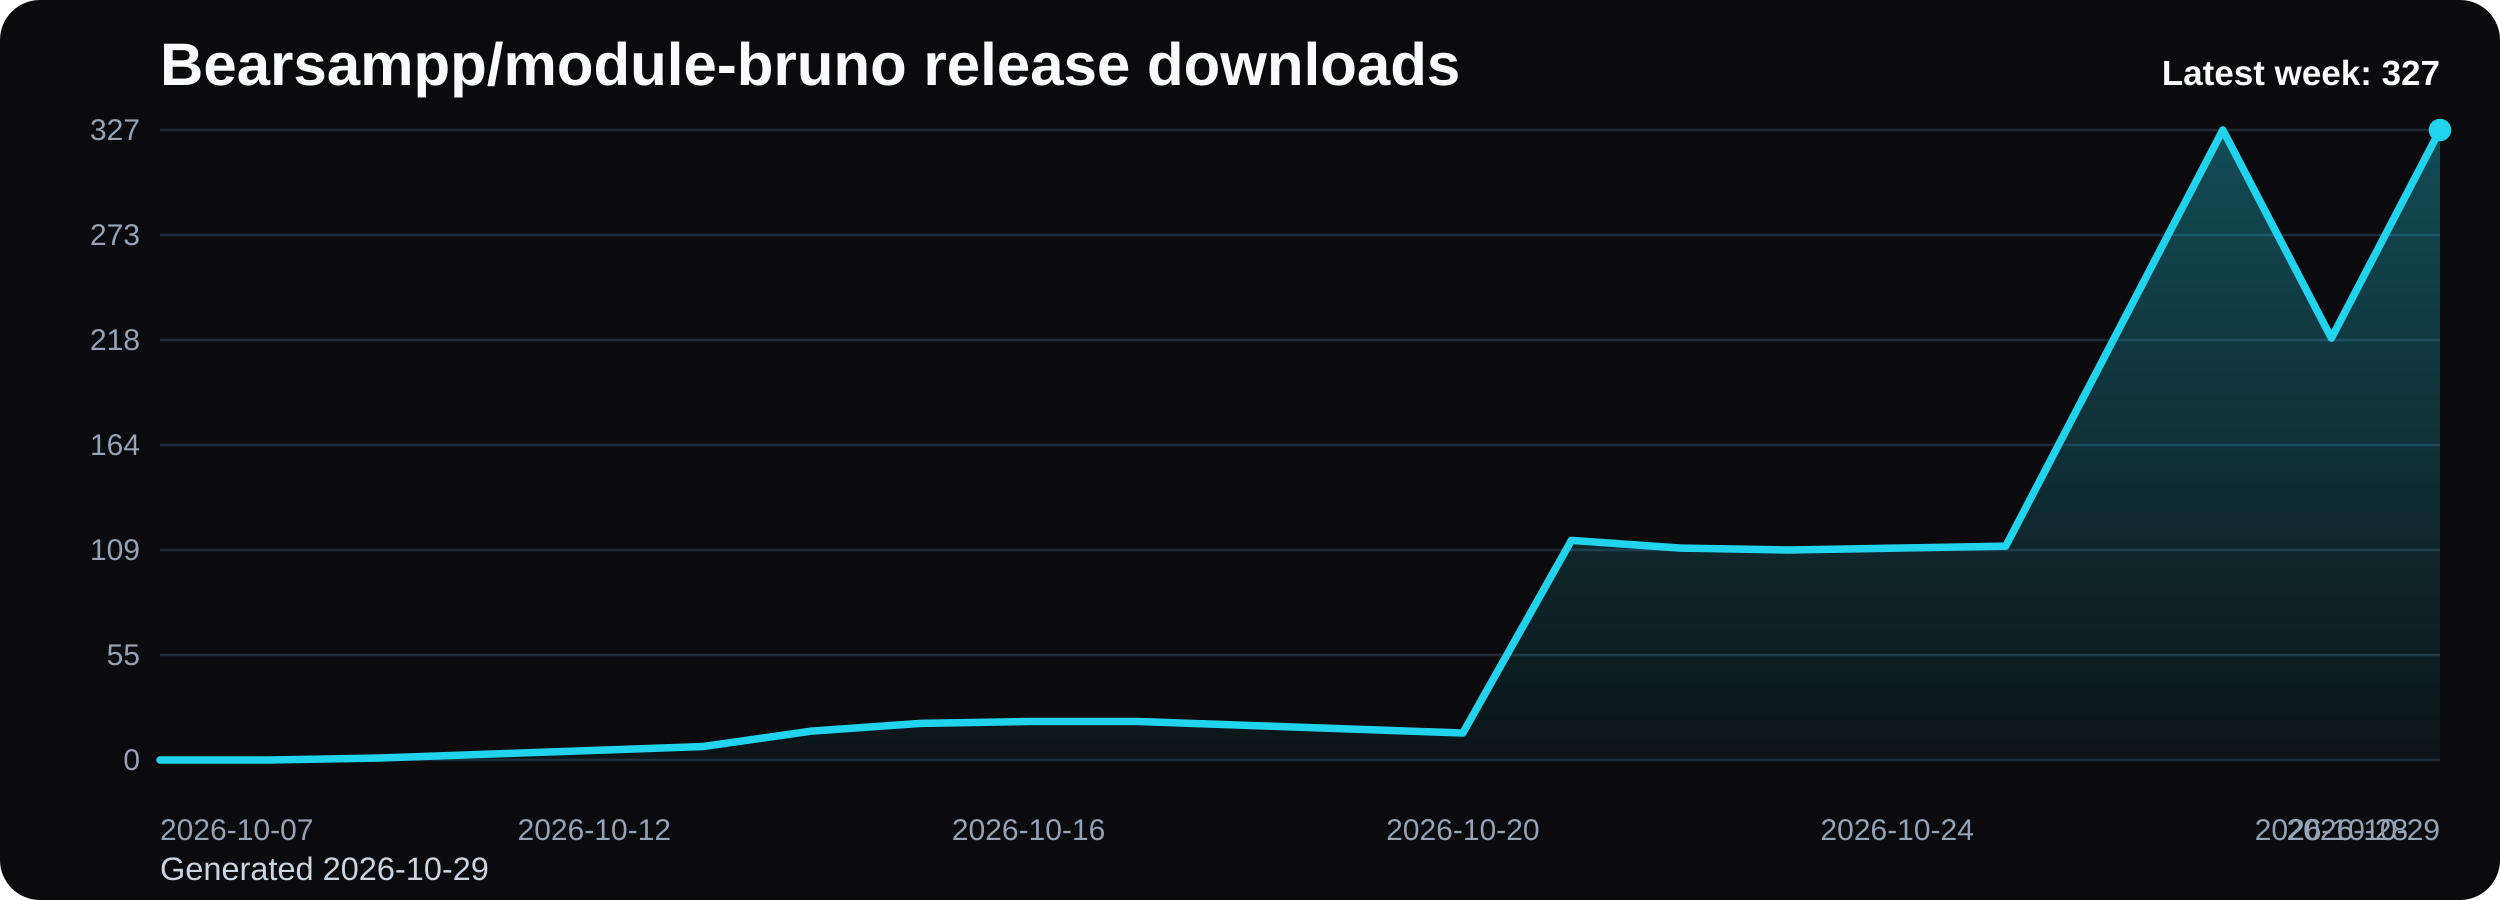
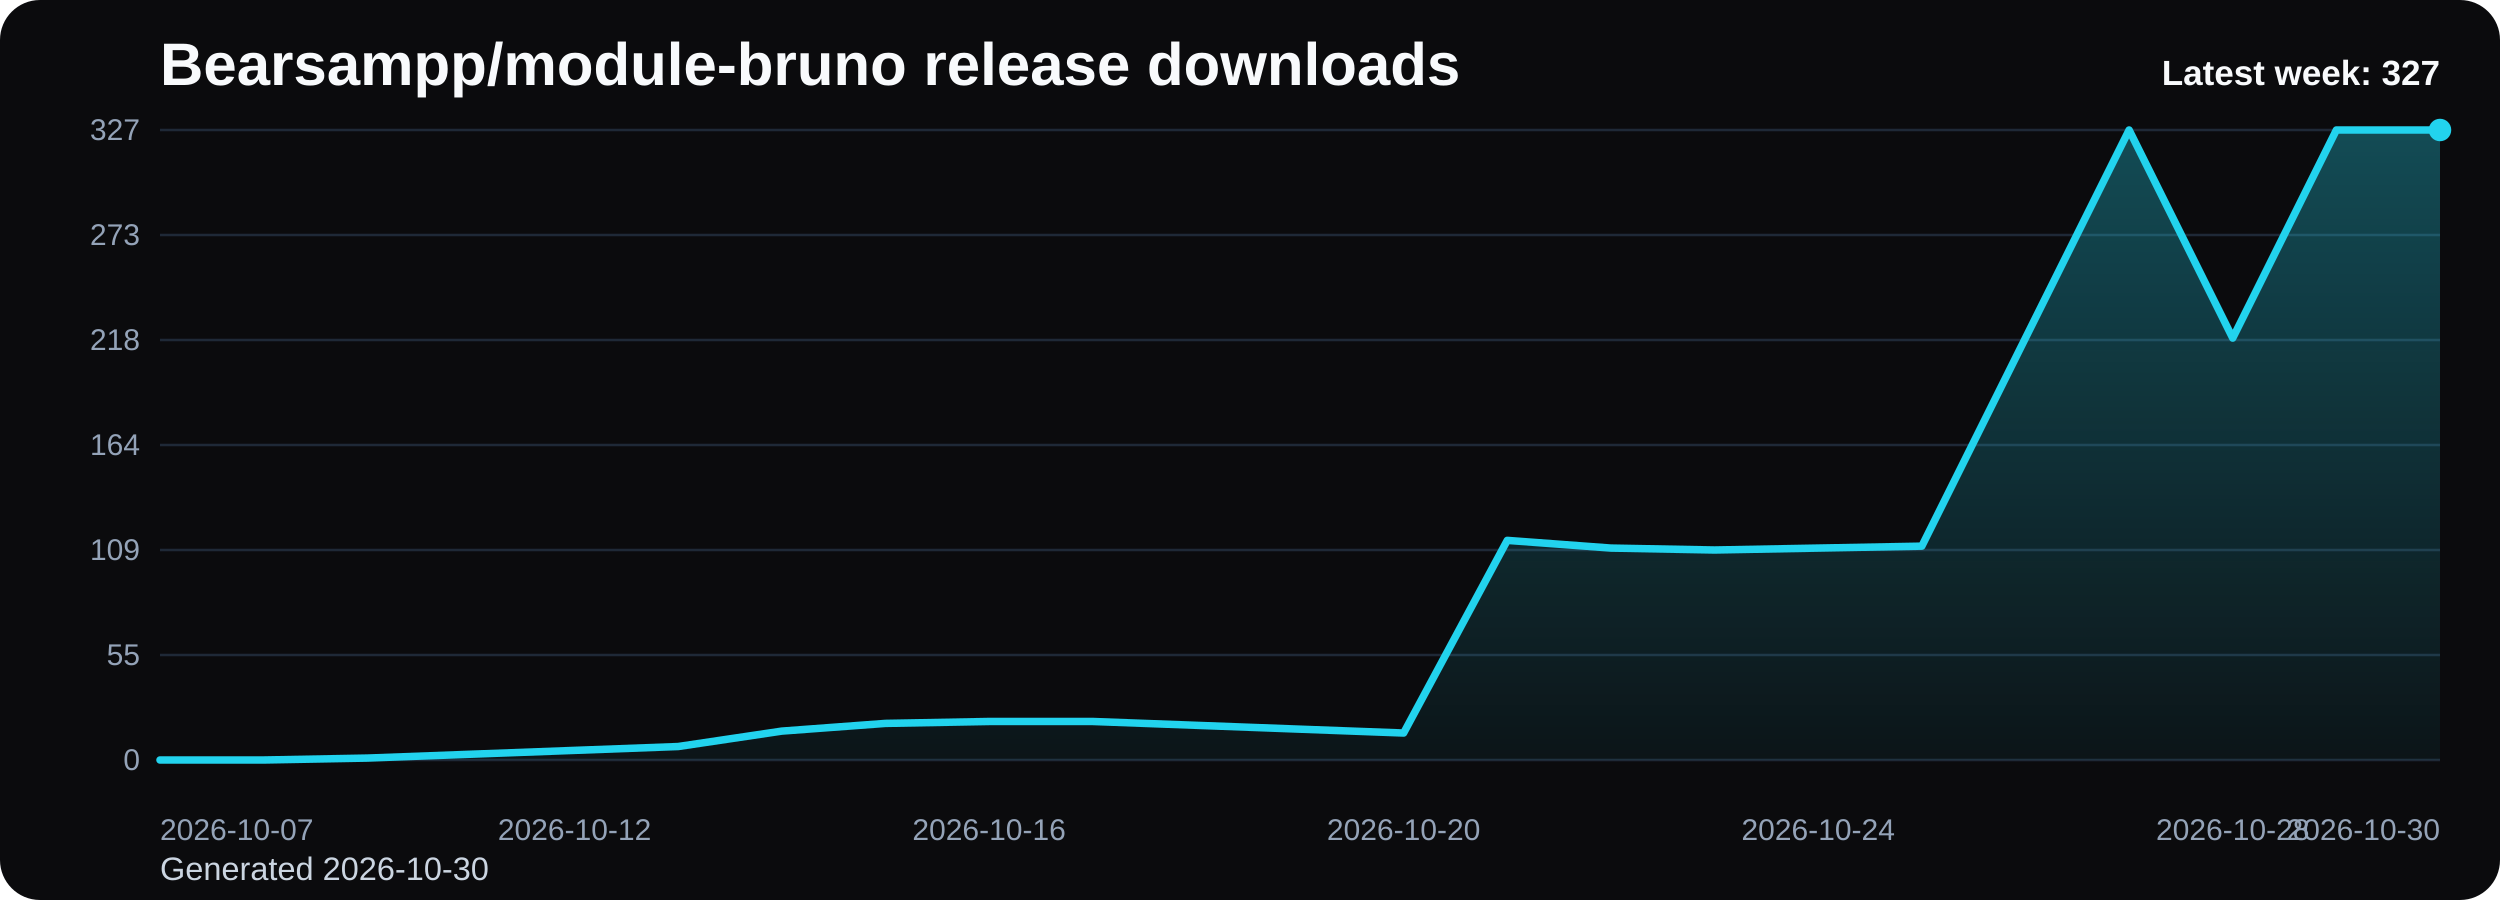
<svg xmlns="http://www.w3.org/2000/svg" viewBox="0 0 1000 360" role="img" aria-label="Bearsampp/module-bruno release downloads chart">
  <defs>
    <linearGradient id="fill-weekly-black" x1="0" y1="0" x2="0" y2="1">
      <stop offset="0%" stop-color="#22d3ee" stop-opacity="0.32" />
      <stop offset="100%" stop-color="#22d3ee" stop-opacity="0.05" />
    </linearGradient>
    <style>
      .bg { fill: #0b0b0d; }
      .title { font: 700 24px Arial, sans-serif; fill: #f8fafc; }
      .sub { font: 400 13px Arial, sans-serif; fill: #cbd5e1; }
      .grid { stroke: #1f2937; stroke-width: 1; }
      .axis { font: 400 12px Arial, sans-serif; fill: #94a3b8; }
      .line { fill: none; stroke: #22d3ee; stroke-width: 3; stroke-linecap: round; stroke-linejoin: round; }
      .dot { fill: #22d3ee; }
      .value { font: 600 11px Arial, sans-serif; fill: #cbd5e1; }
      .latest { font: 700 14px Arial, sans-serif; fill: #f8fafc; }
    </style>
  </defs>
  <rect class="bg" x="0" y="0" width="1000" height="360" rx="16" />
  <text class="title" x="64" y="34">Bearsampp/module-bruno release downloads</text>
-   <text class="sub" x="64" y="352">Generated 2026-10-29</text>
+   <text class="sub" x="64" y="352">Generated 2026-10-30</text>
  <line x1="64" y1="52.00" x2="976" y2="52.00" class="grid" />
  <text x="56" y="56.00" text-anchor="end" class="axis">327</text>
  <line x1="64" y1="94.00" x2="976" y2="94.00" class="grid" />
  <text x="56" y="98.00" text-anchor="end" class="axis">273</text>
  <line x1="64" y1="136.00" x2="976" y2="136.00" class="grid" />
  <text x="56" y="140.00" text-anchor="end" class="axis">218</text>
  <line x1="64" y1="178.00" x2="976" y2="178.00" class="grid" />
  <text x="56" y="182.00" text-anchor="end" class="axis">164</text>
  <line x1="64" y1="220.00" x2="976" y2="220.00" class="grid" />
  <text x="56" y="224.00" text-anchor="end" class="axis">109</text>
  <line x1="64" y1="262.00" x2="976" y2="262.00" class="grid" />
  <text x="56" y="266.00" text-anchor="end" class="axis">55</text>
  <line x1="64" y1="304.00" x2="976" y2="304.00" class="grid" />
  <text x="56" y="308.00" text-anchor="end" class="axis">0</text>
-   <path d="M 64.00 304 L 64.00 304.00 L 107.43 304.00 L 150.86 303.23 L 194.29 301.69 L 237.71 300.15 L 281.14 298.61 L 324.57 292.44 L 368.00 289.36 L 411.43 288.59 L 454.86 288.59 L 498.29 290.13 L 541.71 291.67 L 585.14 293.21 L 628.57 216.15 L 672.00 219.23 L 715.43 220.00 L 758.86 219.23 L 802.29 218.46 L 845.71 135.23 L 889.14 52.00 L 932.57 135.23 L 976.00 52.00 L 976.00 304 Z" fill="url(#fill-weekly-black)" />
-   <polyline class="line" points="64.00,304.00 107.43,304.00 150.86,303.23 194.29,301.69 237.71,300.15 281.14,298.61 324.57,292.44 368.00,289.36 411.43,288.59 454.86,288.59 498.29,290.13 541.71,291.67 585.14,293.21 628.57,216.15 672.00,219.23 715.43,220.00 758.86,219.23 802.29,218.46 845.71,135.23 889.14,52.00 932.57,135.23 976.00,52.00" />
+   <path d="M 64.00 304 L 64.00 304.00 L 105.45 304.00 L 146.91 303.23 L 188.36 301.69 L 229.82 300.15 L 271.27 298.61 L 312.73 292.44 L 354.18 289.36 L 395.64 288.59 L 437.09 288.59 L 478.55 290.13 L 520.00 291.67 L 561.45 293.21 L 602.91 216.15 L 644.36 219.23 L 685.82 220.00 L 727.27 219.23 L 768.73 218.46 L 810.18 135.23 L 851.64 52.00 L 893.09 135.23 L 934.55 52.00 L 976.00 52.00 L 976.00 304 Z" fill="url(#fill-weekly-black)" />
+   <polyline class="line" points="64.00,304.00 105.45,304.00 146.91,303.23 188.36,301.69 229.82,300.15 271.27,298.61 312.73,292.44 354.18,289.36 395.64,288.59 437.09,288.59 478.55,290.13 520.00,291.67 561.45,293.21 602.91,216.15 644.36,219.23 685.82,220.00 727.27,219.23 768.73,218.46 810.18,135.23 851.64,52.00 893.09,135.23 934.55,52.00 976.00,52.00" />
  <circle class="dot" cx="976.00" cy="52.00" r="4.5" />
  <text class="axis" x="64.00" y="336" text-anchor="start">2026-10-07</text>
-   <text class="axis" x="237.71" y="336" text-anchor="middle">2026-10-12</text>
-   <text class="axis" x="411.43" y="336" text-anchor="middle">2026-10-16</text>
-   <text class="axis" x="585.14" y="336" text-anchor="middle">2026-10-20</text>
-   <text class="axis" x="758.86" y="336" text-anchor="middle">2026-10-24</text>
-   <text class="axis" x="932.57" y="336" text-anchor="middle">2026-10-28</text>
-   <text class="axis" x="976.00" y="336" text-anchor="end">2026-10-29</text>
+   <text class="axis" x="229.82" y="336" text-anchor="middle">2026-10-12</text>
+   <text class="axis" x="395.64" y="336" text-anchor="middle">2026-10-16</text>
+   <text class="axis" x="561.45" y="336" text-anchor="middle">2026-10-20</text>
+   <text class="axis" x="727.27" y="336" text-anchor="middle">2026-10-24</text>
+   <text class="axis" x="893.09" y="336" text-anchor="middle">2026-10-28</text>
+   <text class="axis" x="976.00" y="336" text-anchor="end">2026-10-30</text>
  <text class="latest" x="976" y="34" text-anchor="end">Latest week: 327</text>
</svg>
